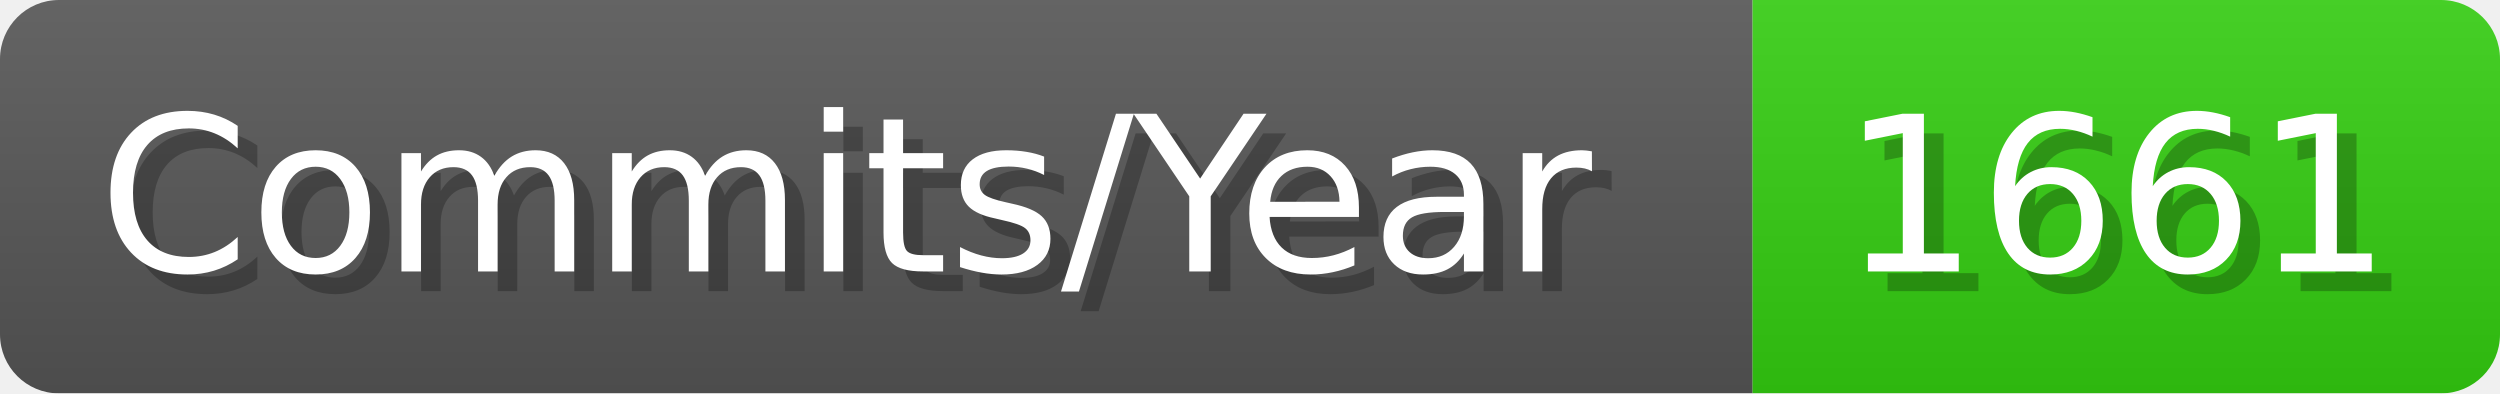
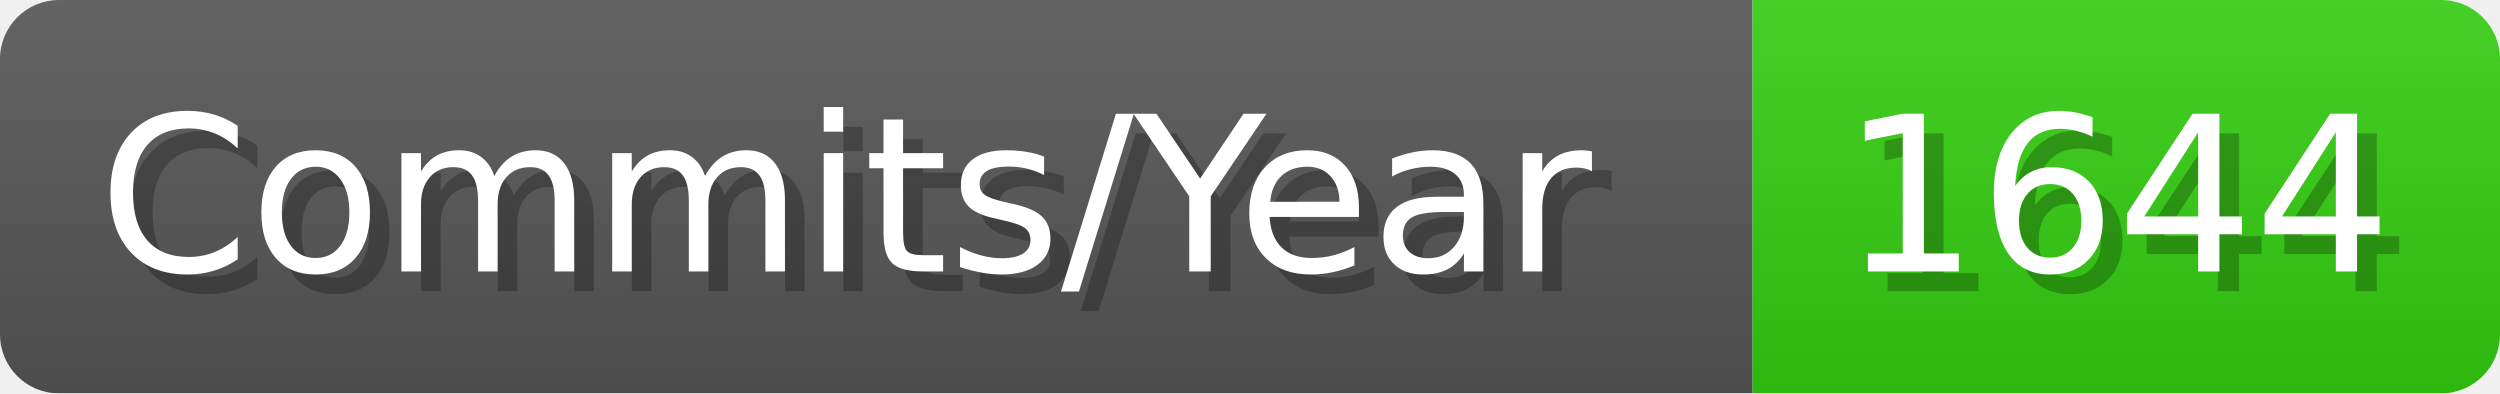
- <svg xmlns="http://www.w3.org/2000/svg" width="127.1" height="20" viewBox="0 0 1271 200" role="img" aria-label="Commits/Year: 1661">
+ <svg xmlns="http://www.w3.org/2000/svg" width="127.1" height="20" viewBox="0 0 1271 200" role="img" aria-label="Commits/Year: 1644">
  <linearGradient id="aUPdi" x2="0" y2="100%">
    <stop offset="0" stop-opacity=".1" stop-color="#EEE" />
    <stop offset="1" stop-opacity=".1" />
  </linearGradient>
  <mask id="WfAiQ">
    <rect width="1271" height="200" rx="30" fill="#FFF" />
  </mask>
  <g mask="url(#WfAiQ)">
    <rect width="891" height="200" fill="#555" />
    <rect width="380" height="200" fill="#3C1" x="891" />
    <rect width="1271" height="200" fill="url(#aUPdi)" />
  </g>
  <g aria-hidden="true" fill="#fff" text-anchor="start" font-family="Verdana,DejaVu Sans,sans-serif" font-size="110">
    <text x="60" y="148" textLength="791" fill="#000" opacity="0.25">Commits/Year</text>
    <text x="50" y="138" textLength="791">Commits/Year</text>
-     <text x="946" y="148" textLength="280" fill="#000" opacity="0.25">1661</text>
-     <text x="936" y="138" textLength="280">1661</text>
+     <text x="946" y="148" textLength="280" fill="#000" opacity="0.25">1644</text>
+     <text x="936" y="138" textLength="280">1644</text>
  </g>
</svg>
